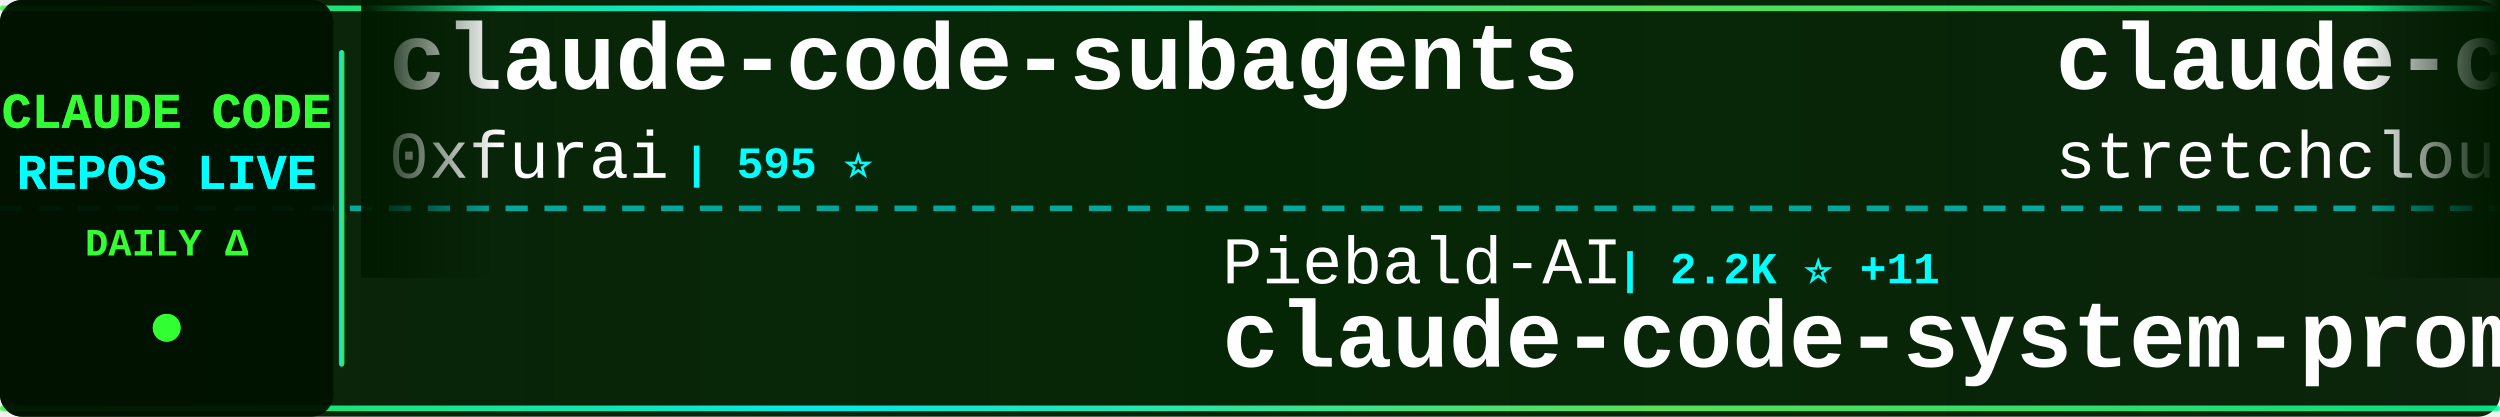
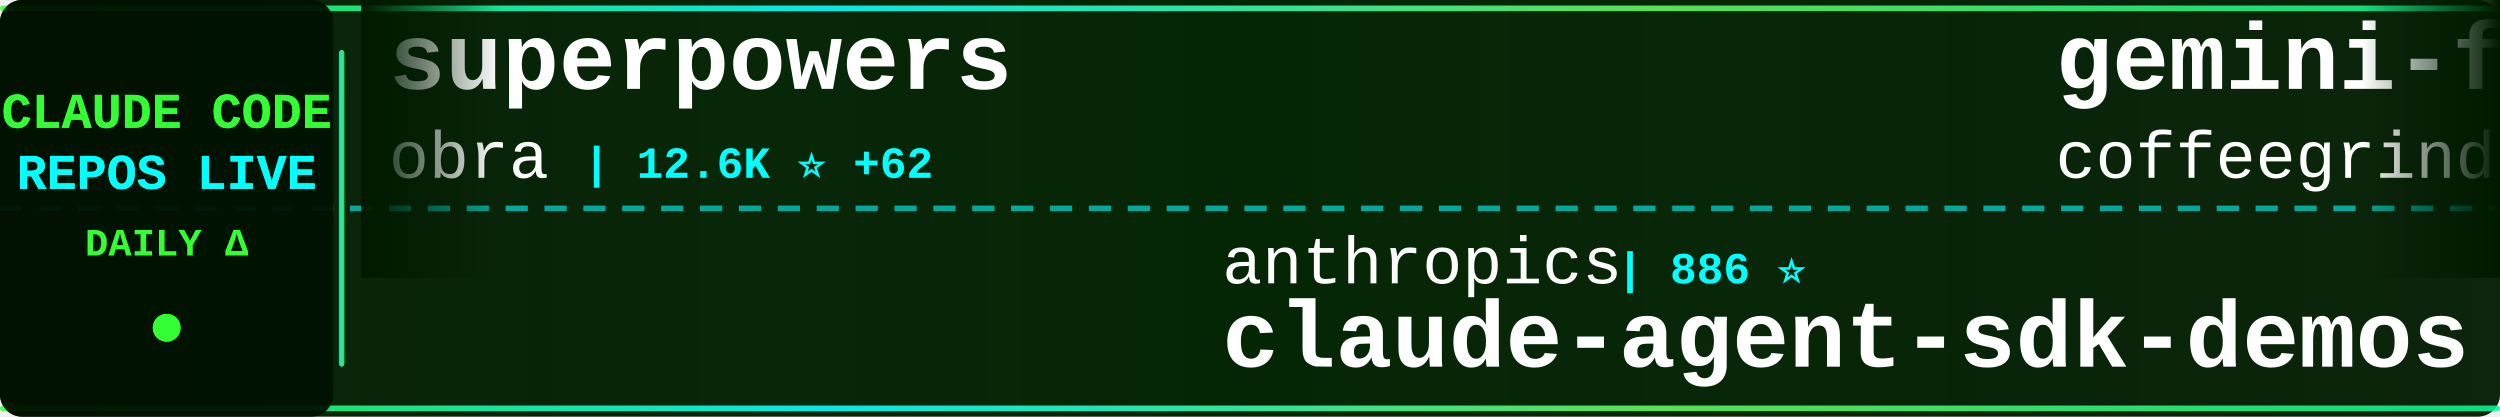
<svg xmlns="http://www.w3.org/2000/svg" width="900" height="150">
  <defs>
    <linearGradient id="tickerBg" x1="0%" y1="0%" x2="100%" y2="0%">
      <stop offset="0%" style="stop-color:#001a00;stop-opacity:0.95" />
      <stop offset="50%" style="stop-color:#002200;stop-opacity:0.98" />
      <stop offset="100%" style="stop-color:#001a00;stop-opacity:0.95" />
    </linearGradient>
    <linearGradient id="borderGrad" x1="0%" y1="0%" x2="100%" y2="0%">
      <stop offset="0%" style="stop-color:#33ff33;stop-opacity:0.85">
        <animate attributeName="stop-opacity" values="0.85;1;0.85" dur="2s" repeatCount="indefinite" />
      </stop>
      <stop offset="33%" style="stop-color:#00ffff;stop-opacity:0.9">
        <animate attributeName="stop-opacity" values="0.9;1;0.9" dur="2.2s" repeatCount="indefinite" />
      </stop>
      <stop offset="66%" style="stop-color:#66ff66;stop-opacity:0.85">
        <animate attributeName="stop-opacity" values="0.85;1;0.85" dur="1.8s" repeatCount="indefinite" />
      </stop>
      <stop offset="100%" style="stop-color:#00ff99;stop-opacity:0.85">
        <animate attributeName="stop-opacity" values="0.85;1;0.85" dur="2s" repeatCount="indefinite" />
      </stop>
    </linearGradient>
    <filter id="textGlow">
      <feGaussianBlur stdDeviation="0.1" result="coloredBlur" />
      <feMerge>
        <feMergeNode in="coloredBlur" />
        <feMergeNode in="SourceGraphic" />
      </feMerge>
    </filter>
    <filter id="metricGlow">
      <feGaussianBlur stdDeviation="0.2" result="coloredBlur" />
      <feMerge>
        <feMergeNode in="coloredBlur" />
        <feMergeNode in="SourceGraphic" />
      </feMerge>
    </filter>
    <linearGradient id="leftFade" x1="0%" y1="0%" x2="100%" y2="0%">
      <stop offset="0%" style="stop-color:#001a00;stop-opacity:1" />
      <stop offset="100%" style="stop-color:#001a00;stop-opacity:0" />
    </linearGradient>
    <linearGradient id="rightFade" x1="0%" y1="0%" x2="100%" y2="0%">
      <stop offset="0%" style="stop-color:#001a00;stop-opacity:0" />
      <stop offset="100%" style="stop-color:#001a00;stop-opacity:1" />
    </linearGradient>
  </defs>
  <rect width="900" height="150" fill="url(#tickerBg)" rx="8" />
  <rect x="0" y="2" width="900" height="2" fill="url(#borderGrad)" rx="1" />
  <rect x="0" y="146" width="900" height="2" fill="url(#borderGrad)" rx="1" />
  <line x1="0" y1="75" x2="900" y2="75" stroke="#00ffff" stroke-width="2" stroke-dasharray="8 6" opacity="0.6" />
  <rect x="0" y="0" width="120" height="150" fill="#001100" opacity="0.95" rx="8" />
  <text x="60" y="46" font-family="'Courier New', monospace" font-size="18" font-weight="bold" fill="#33ff33" text-anchor="middle" filter="url(#textGlow)">
    CLAUDE CODE
  </text>
  <text x="60" y="68" font-family="'Courier New', monospace" font-size="18" font-weight="bold" fill="#00ffff" text-anchor="middle" filter="url(#textGlow)">
    REPOS LIVE
  </text>
  <text x="60" y="92" font-family="'Courier New', monospace" font-size="14" font-weight="bold" fill="#33ff33" text-anchor="middle">
    DAILY Δ
  </text>
  <circle cx="60" cy="118" r="5" fill="#33ff33" filter="url(#metricGlow)">
    <animate attributeName="r" values="4;6;4" dur="1.5s" repeatCount="indefinite" />
    <animate attributeName="opacity" values="0.6;1;0.6" dur="1.5s" repeatCount="indefinite" />
  </circle>
  <rect x="122" y="18" width="2" height="114" fill="url(#borderGrad)" rx="1" />
  <clipPath id="tickerClip">
    <rect x="130" y="0" width="770" height="150" />
  </clipPath>
  <g clip-path="url(#tickerClip)">
    <g id="tickerItems">
      <animateTransform attributeName="transform" attributeType="XML" type="translate" from="0 0" to="-3000 0" dur="54s" repeatCount="indefinite" />
      <g transform="translate(0, 0)">
-         <text x="140" y="32" font-family="'Courier New', monospace" font-size="34" font-weight="bold" fill="#ffffff">claude-code-subagents</text>
-         <text x="140" y="64" font-family="'Courier New', monospace" font-size="24" font-weight="normal" fill="#ffffff" opacity="1.0">0xfurai</text>
-         <text x="246" y="64" font-family="'Courier New', monospace" font-size="16" font-weight="bold" fill="#00ffff"> | 595 ⭐</text>
+         <text x="140" y="32" font-family="'Courier New', monospace" font-size="34" font-weight="bold" fill="#ffffff">superpowers</text>
+         <text x="140" y="64" font-family="'Courier New', monospace" font-size="24" font-weight="normal" fill="#ffffff" opacity="1.0">obra</text>
+         <text x="210" y="64" font-family="'Courier New', monospace" font-size="16" font-weight="bold" fill="#00ffff"> | 12.6K ⭐ +62</text>
      </g>
      <g transform="translate(300, 0)">
-         <text x="140" y="102" font-family="'Courier New', monospace" font-size="24" font-weight="normal" fill="#ffffff" opacity="1.0">Piebald-AI</text>
-         <text x="282" y="102" font-family="'Courier New', monospace" font-size="16" font-weight="bold" fill="#00ffff"> | 2.2K ⭐ +11</text>
-         <text x="140" y="132" font-family="'Courier New', monospace" font-size="34" font-weight="bold" fill="#ffffff">claude-code-system-promp...</text>
+         <text x="140" y="102" font-family="'Courier New', monospace" font-size="24" font-weight="normal" fill="#ffffff" opacity="1.0">anthropics</text>
+         <text x="282" y="102" font-family="'Courier New', monospace" font-size="16" font-weight="bold" fill="#00ffff"> | 886 ⭐</text>
+         <text x="140" y="132" font-family="'Courier New', monospace" font-size="34" font-weight="bold" fill="#ffffff">claude-agent-sdk-demos</text>
      </g>
      <g transform="translate(600, 0)">
-         <text x="140" y="32" font-family="'Courier New', monospace" font-size="34" font-weight="bold" fill="#ffffff">claude-code-unified-agen...</text>
-         <text x="140" y="64" font-family="'Courier New', monospace" font-size="24" font-weight="normal" fill="#ffffff" opacity="1.0">stretchcloud</text>
-         <text x="306" y="64" font-family="'Courier New', monospace" font-size="16" font-weight="bold" fill="#00ffff"> | 715 ⭐</text>
+         <text x="140" y="32" font-family="'Courier New', monospace" font-size="34" font-weight="bold" fill="#ffffff">gemini-for-claude-code</text>
+         <text x="140" y="64" font-family="'Courier New', monospace" font-size="24" font-weight="normal" fill="#ffffff" opacity="1.0">coffeegrind123</text>
+         <text x="330" y="64" font-family="'Courier New', monospace" font-size="16" font-weight="bold" fill="#00ffff"> | 329 ⭐</text>
      </g>
      <g transform="translate(900, 0)">
-         <text x="140" y="102" font-family="'Courier New', monospace" font-size="24" font-weight="normal" fill="#ffffff" opacity="1.0">UfoMiao</text>
-         <text x="246" y="102" font-family="'Courier New', monospace" font-size="16" font-weight="bold" fill="#00ffff"> | 4.9K ⭐</text>
-         <text x="140" y="132" font-family="'Courier New', monospace" font-size="34" font-weight="bold" fill="#ffffff">zcf</text>
+         <text x="140" y="102" font-family="'Courier New', monospace" font-size="24" font-weight="normal" fill="#ffffff" opacity="1.0">Njengah</text>
+         <text x="246" y="102" font-family="'Courier New', monospace" font-size="16" font-weight="bold" fill="#00ffff"> | 1.1K ⭐</text>
+         <text x="140" y="132" font-family="'Courier New', monospace" font-size="34" font-weight="bold" fill="#ffffff">claude-code-cheat-sheet</text>
      </g>
      <g transform="translate(1200, 0)">
-         <text x="140" y="32" font-family="'Courier New', monospace" font-size="34" font-weight="bold" fill="#ffffff">claude-code-tresor</text>
-         <text x="140" y="64" font-family="'Courier New', monospace" font-size="24" font-weight="normal" fill="#ffffff" opacity="1.0">alirezarezvani</text>
-         <text x="330" y="64" font-family="'Courier New', monospace" font-size="16" font-weight="bold" fill="#00ffff"> | 338 ⭐ +1</text>
+         <text x="140" y="32" font-family="'Courier New', monospace" font-size="34" font-weight="bold" fill="#ffffff">claude-code</text>
+         <text x="140" y="64" font-family="'Courier New', monospace" font-size="24" font-weight="normal" fill="#ffffff" opacity="1.0">anthropics</text>
+         <text x="282" y="64" font-family="'Courier New', monospace" font-size="16" font-weight="bold" fill="#00ffff"> | 49.6K ⭐ +58</text>
      </g>
      <g transform="translate(1500, 0)">
-         <text x="140" y="102" font-family="'Courier New', monospace" font-size="24" font-weight="normal" fill="#ffffff" opacity="1.0">OneRedOak</text>
-         <text x="270" y="102" font-family="'Courier New', monospace" font-size="16" font-weight="bold" fill="#00ffff"> | 3.3K ⭐ +2</text>
-         <text x="140" y="132" font-family="'Courier New', monospace" font-size="34" font-weight="bold" fill="#ffffff">claude-code-workflows</text>
+         <text x="140" y="102" font-family="'Courier New', monospace" font-size="24" font-weight="normal" fill="#ffffff" opacity="1.0">siteboon</text>
+         <text x="258" y="102" font-family="'Courier New', monospace" font-size="16" font-weight="bold" fill="#00ffff"> | 5.2K ⭐</text>
+         <text x="140" y="132" font-family="'Courier New', monospace" font-size="34" font-weight="bold" fill="#ffffff">claudecodeui</text>
      </g>
      <g transform="translate(1800, 0)">
-         <text x="140" y="32" font-family="'Courier New', monospace" font-size="34" font-weight="bold" fill="#ffffff">agent-rules</text>
-         <text x="140" y="64" font-family="'Courier New', monospace" font-size="24" font-weight="normal" fill="#ffffff" opacity="1.0">steipete</text>
-         <text x="258" y="64" font-family="'Courier New', monospace" font-size="16" font-weight="bold" fill="#00ffff"> | 5.4K ⭐ +3</text>
+         <text x="140" y="32" font-family="'Courier New', monospace" font-size="34" font-weight="bold" fill="#ffffff">ClaudeCodeAgents</text>
+         <text x="140" y="64" font-family="'Courier New', monospace" font-size="24" font-weight="normal" fill="#ffffff" opacity="1.0">darcyegb</text>
+         <text x="258" y="64" font-family="'Courier New', monospace" font-size="16" font-weight="bold" fill="#00ffff"> | 427 ⭐</text>
      </g>
      <g transform="translate(2100, 0)">
-         <text x="140" y="102" font-family="'Courier New', monospace" font-size="24" font-weight="normal" fill="#ffffff" opacity="1.0">opactorai</text>
-         <text x="270" y="102" font-family="'Courier New', monospace" font-size="16" font-weight="bold" fill="#00ffff"> | 3.5K ⭐ +2</text>
-         <text x="140" y="132" font-family="'Courier New', monospace" font-size="34" font-weight="bold" fill="#ffffff">Claudable</text>
+         <text x="140" y="102" font-family="'Courier New', monospace" font-size="24" font-weight="normal" fill="#ffffff" opacity="1.0">rizethereum</text>
+         <text x="294" y="102" font-family="'Courier New', monospace" font-size="16" font-weight="bold" fill="#00ffff"> | 1.7K ⭐</text>
+         <text x="140" y="132" font-family="'Courier New', monospace" font-size="34" font-weight="bold" fill="#ffffff">claude-code-requirements...</text>
      </g>
      <g transform="translate(2400, 0)">
-         <text x="140" y="32" font-family="'Courier New', monospace" font-size="34" font-weight="bold" fill="#ffffff">opencode</text>
-         <text x="140" y="64" font-family="'Courier New', monospace" font-size="24" font-weight="normal" fill="#ffffff" opacity="1.0">sst</text>
-         <text x="198" y="64" font-family="'Courier New', monospace" font-size="16" font-weight="bold" fill="#00ffff"> | 43.7K ⭐ +134</text>
+         <text x="140" y="32" font-family="'Courier New', monospace" font-size="34" font-weight="bold" fill="#ffffff">claude-code-templates</text>
+         <text x="140" y="64" font-family="'Courier New', monospace" font-size="24" font-weight="normal" fill="#ffffff" opacity="1.0">davila7</text>
+         <text x="246" y="64" font-family="'Courier New', monospace" font-size="16" font-weight="bold" fill="#00ffff"> | 14.1K ⭐ +15</text>
      </g>
      <g transform="translate(2700, 0)">
-         <text x="140" y="102" font-family="'Courier New', monospace" font-size="24" font-weight="normal" fill="#ffffff" opacity="1.0">jeremylongshore</text>
-         <text x="342" y="102" font-family="'Courier New', monospace" font-size="16" font-weight="bold" fill="#00ffff"> | 833 ⭐</text>
-         <text x="140" y="132" font-family="'Courier New', monospace" font-size="34" font-weight="bold" fill="#ffffff">claude-code-plugins-plus...</text>
+         <text x="140" y="102" font-family="'Courier New', monospace" font-size="24" font-weight="normal" fill="#ffffff" opacity="1.0">Yuyz0112</text>
+         <text x="258" y="102" font-family="'Courier New', monospace" font-size="16" font-weight="bold" fill="#00ffff"> | 1.9K ⭐ -1</text>
+         <text x="140" y="132" font-family="'Courier New', monospace" font-size="34" font-weight="bold" fill="#ffffff">claude-code-reverse</text>
      </g>
      <g transform="translate(3000, 0)">
-         <text x="140" y="32" font-family="'Courier New', monospace" font-size="34" font-weight="bold" fill="#ffffff">claude-code-subagents</text>
-         <text x="140" y="64" font-family="'Courier New', monospace" font-size="24" font-weight="normal" fill="#ffffff" opacity="1.0">0xfurai</text>
-         <text x="246" y="64" font-family="'Courier New', monospace" font-size="16" font-weight="bold" fill="#00ffff"> | 595 ⭐</text>
+         <text x="140" y="32" font-family="'Courier New', monospace" font-size="34" font-weight="bold" fill="#ffffff">superpowers</text>
+         <text x="140" y="64" font-family="'Courier New', monospace" font-size="24" font-weight="normal" fill="#ffffff" opacity="1.0">obra</text>
+         <text x="210" y="64" font-family="'Courier New', monospace" font-size="16" font-weight="bold" fill="#00ffff"> | 12.6K ⭐ +62</text>
      </g>
      <g transform="translate(3300, 0)">
-         <text x="140" y="102" font-family="'Courier New', monospace" font-size="24" font-weight="normal" fill="#ffffff" opacity="1.0">Piebald-AI</text>
-         <text x="282" y="102" font-family="'Courier New', monospace" font-size="16" font-weight="bold" fill="#00ffff"> | 2.2K ⭐ +11</text>
-         <text x="140" y="132" font-family="'Courier New', monospace" font-size="34" font-weight="bold" fill="#ffffff">claude-code-system-promp...</text>
+         <text x="140" y="102" font-family="'Courier New', monospace" font-size="24" font-weight="normal" fill="#ffffff" opacity="1.0">anthropics</text>
+         <text x="282" y="102" font-family="'Courier New', monospace" font-size="16" font-weight="bold" fill="#00ffff"> | 886 ⭐</text>
+         <text x="140" y="132" font-family="'Courier New', monospace" font-size="34" font-weight="bold" fill="#ffffff">claude-agent-sdk-demos</text>
      </g>
      <g transform="translate(3600, 0)">
-         <text x="140" y="32" font-family="'Courier New', monospace" font-size="34" font-weight="bold" fill="#ffffff">claude-code-unified-agen...</text>
-         <text x="140" y="64" font-family="'Courier New', monospace" font-size="24" font-weight="normal" fill="#ffffff" opacity="1.0">stretchcloud</text>
-         <text x="306" y="64" font-family="'Courier New', monospace" font-size="16" font-weight="bold" fill="#00ffff"> | 715 ⭐</text>
+         <text x="140" y="32" font-family="'Courier New', monospace" font-size="34" font-weight="bold" fill="#ffffff">gemini-for-claude-code</text>
+         <text x="140" y="64" font-family="'Courier New', monospace" font-size="24" font-weight="normal" fill="#ffffff" opacity="1.0">coffeegrind123</text>
+         <text x="330" y="64" font-family="'Courier New', monospace" font-size="16" font-weight="bold" fill="#00ffff"> | 329 ⭐</text>
      </g>
      <g transform="translate(3900, 0)">
-         <text x="140" y="102" font-family="'Courier New', monospace" font-size="24" font-weight="normal" fill="#ffffff" opacity="1.0">UfoMiao</text>
-         <text x="246" y="102" font-family="'Courier New', monospace" font-size="16" font-weight="bold" fill="#00ffff"> | 4.9K ⭐</text>
-         <text x="140" y="132" font-family="'Courier New', monospace" font-size="34" font-weight="bold" fill="#ffffff">zcf</text>
+         <text x="140" y="102" font-family="'Courier New', monospace" font-size="24" font-weight="normal" fill="#ffffff" opacity="1.0">Njengah</text>
+         <text x="246" y="102" font-family="'Courier New', monospace" font-size="16" font-weight="bold" fill="#00ffff"> | 1.1K ⭐</text>
+         <text x="140" y="132" font-family="'Courier New', monospace" font-size="34" font-weight="bold" fill="#ffffff">claude-code-cheat-sheet</text>
      </g>
    </g>
  </g>
  <rect x="130" y="0" width="50" height="100" fill="url(#leftFade)" />
  <rect x="850" y="0" width="50" height="100" fill="url(#rightFade)" />
</svg>
